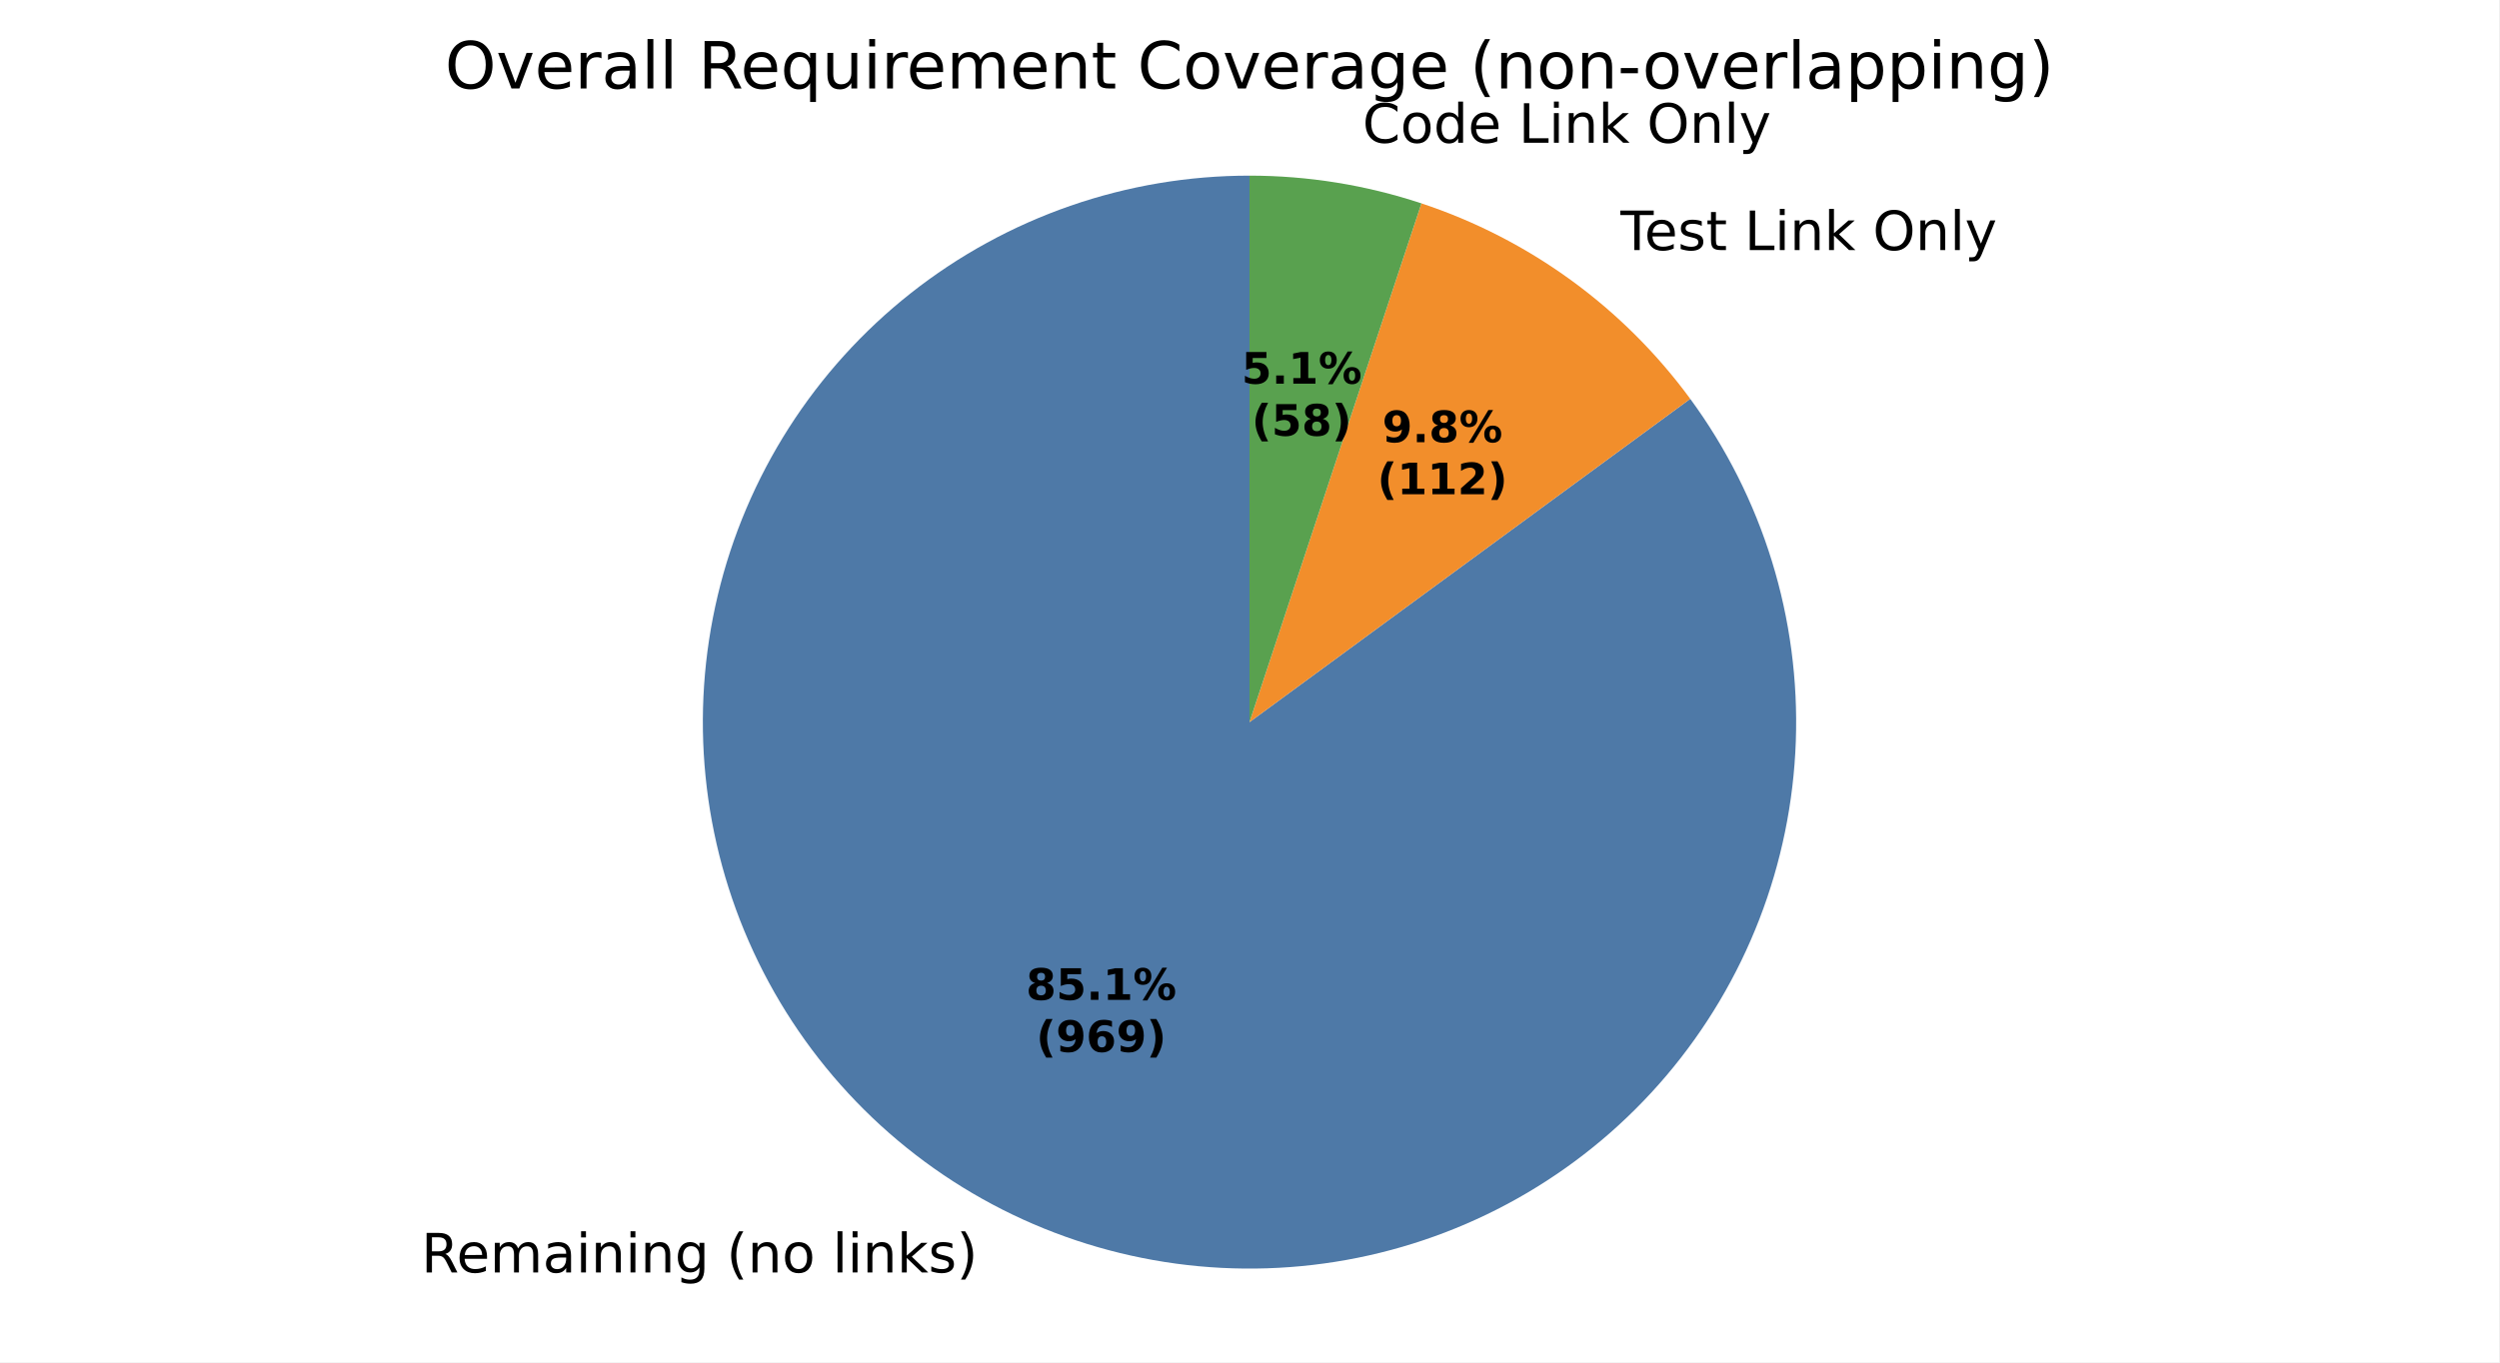
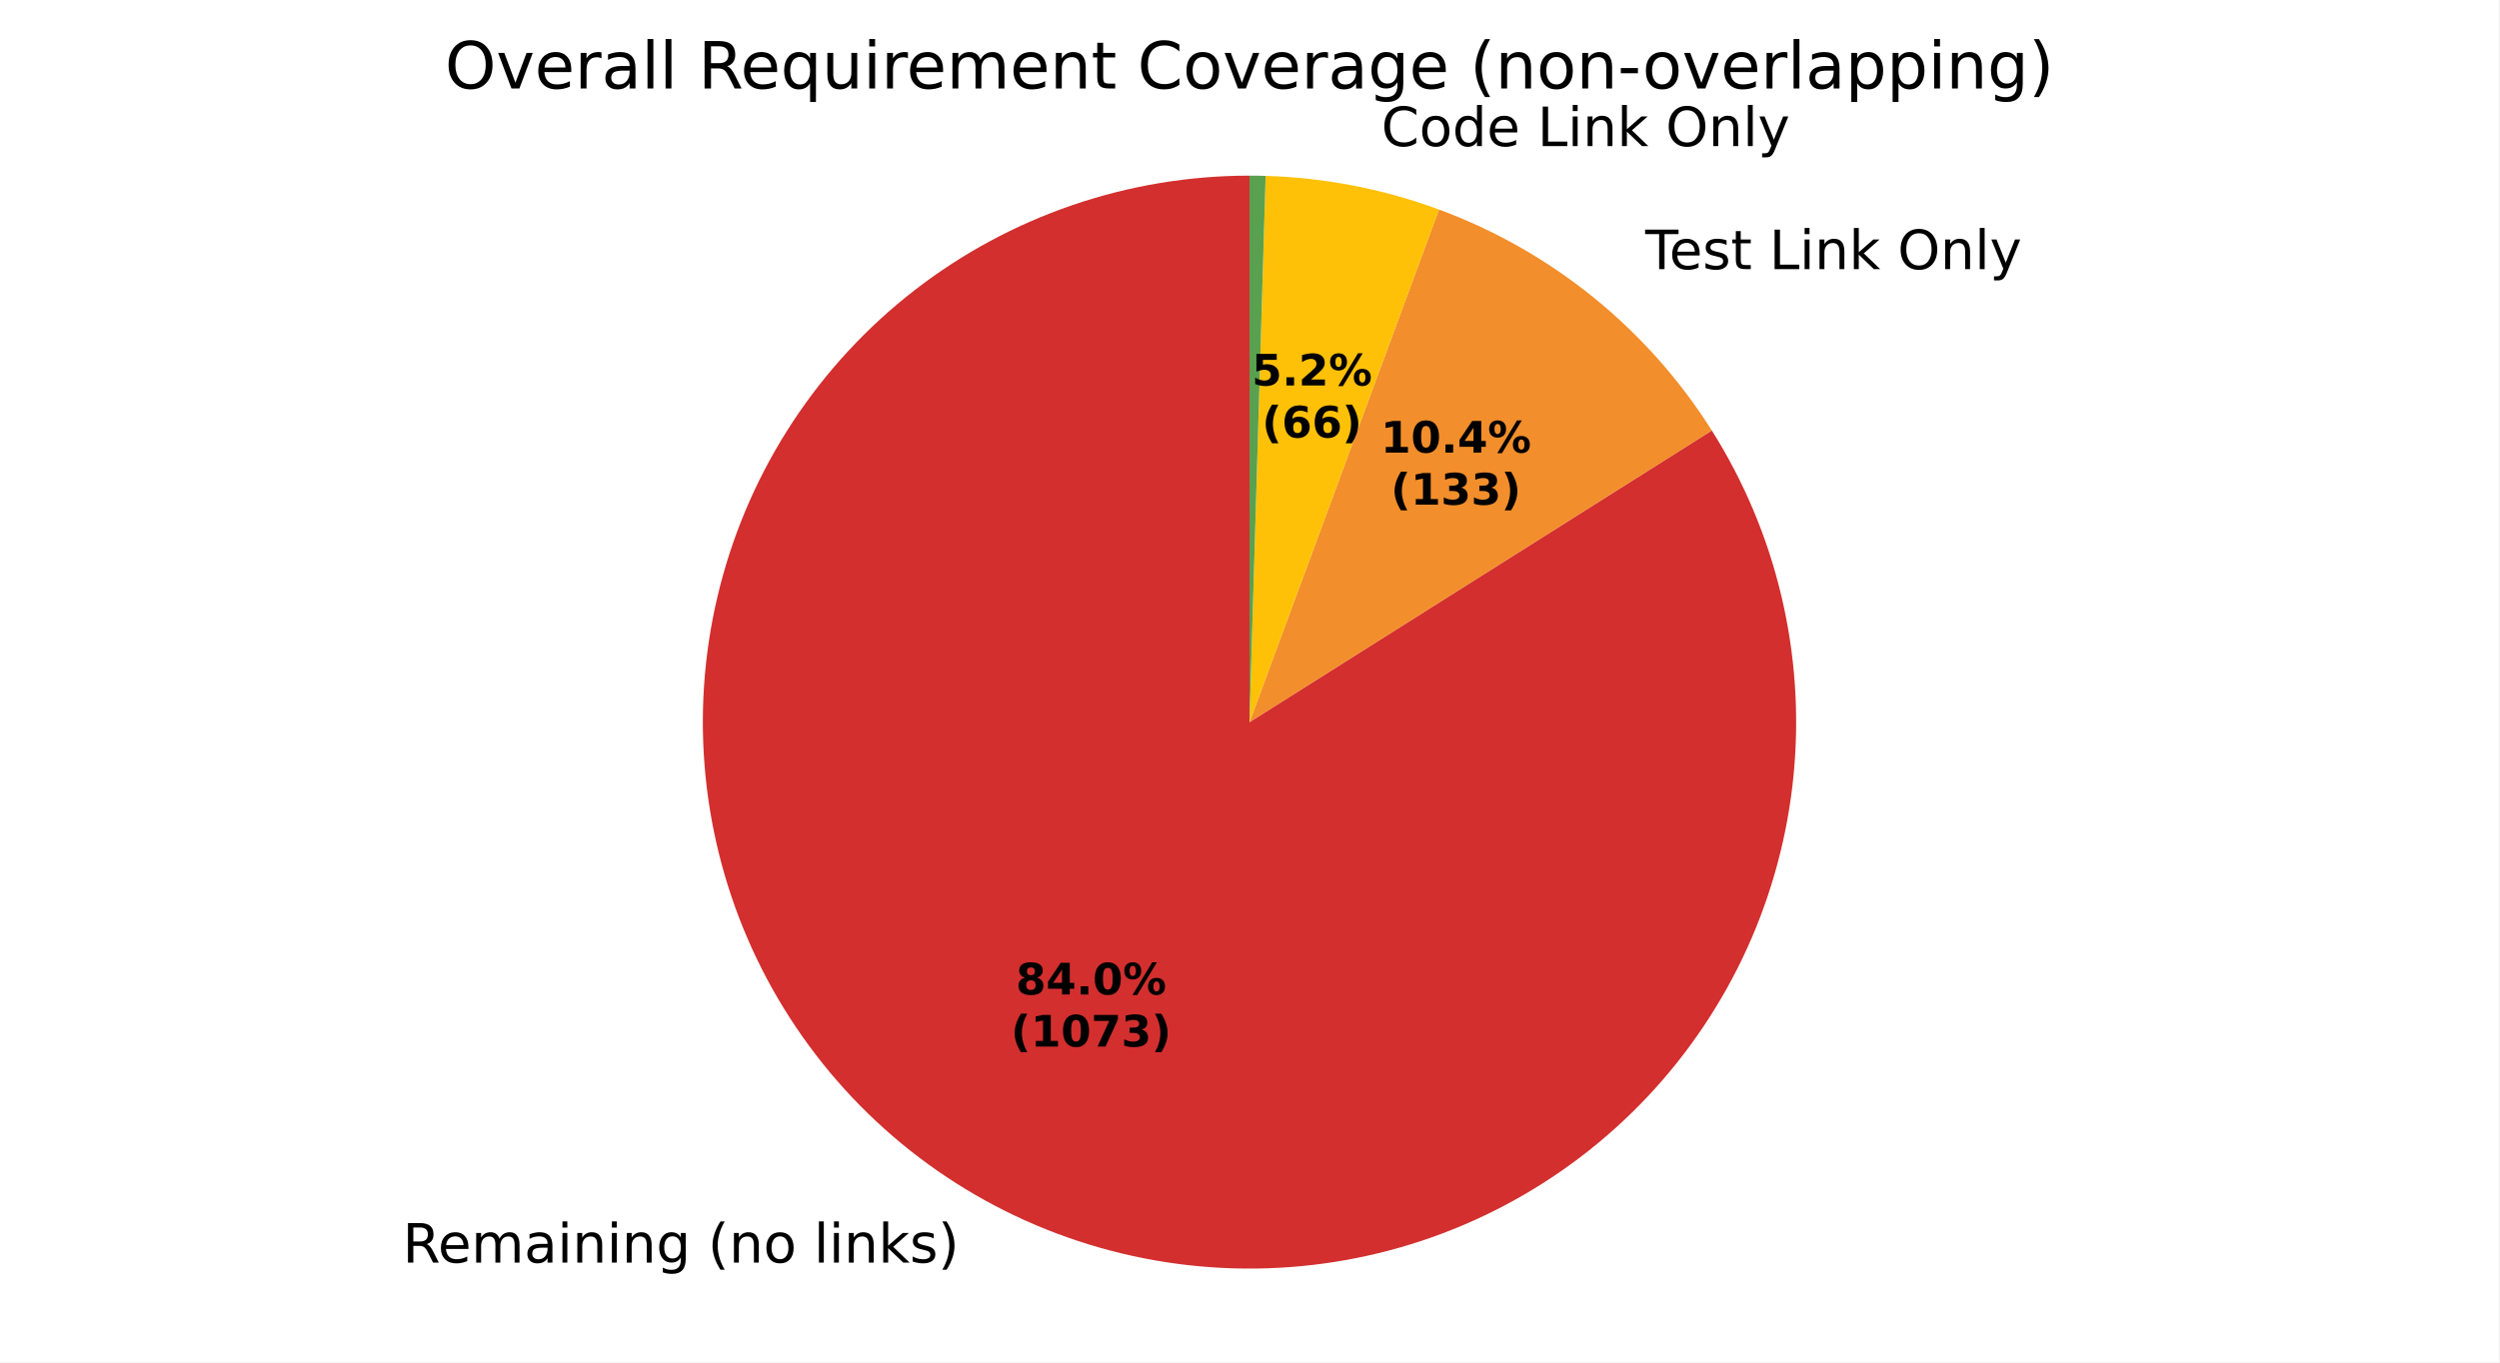
<svg xmlns="http://www.w3.org/2000/svg" xmlns:xlink="http://www.w3.org/1999/xlink" width="460.8pt" height="251.278pt" viewBox="0 0 460.8 251.278" version="1.1">
  <defs>
    <style type="text/css">*{stroke-linejoin: round; stroke-linecap: butt}</style>
  </defs>
  <g id="figure_1">
    <g id="patch_1">
      <path d="M 0 251.278  L 460.8 251.278  L 460.8 0  L 0 0  z " style="fill: #ffffff" />
    </g>
    <g id="axes_1">
      <g id="patch_2">
-         <path d="M 230.4 32.398  C 219.149 32.398 207.976 34.282 197.347 37.971  C 186.718 41.661 176.781 47.104 167.949 54.075  C 159.117 61.046 151.514 69.446 145.457 78.928  C 139.399 88.409 134.971 98.838 132.358 109.782  C 129.744 120.725 128.981 132.03 130.1 143.225  C 131.219 154.421 134.205 165.35 138.934 175.56  C 143.662 185.769 150.067 195.116 157.881 203.21  C 165.696 211.305 174.811 218.034 184.848 223.119  C 194.885 228.203 205.703 231.571 216.853 233.084  C 228.002 234.596 239.326 234.231 250.355 232.003  C 261.383 229.776 271.962 225.718 281.65 219.997  C 291.339 214.276 300.002 206.974 307.279 198.393  C 314.556 189.811 320.345 180.072 324.406 169.579  C 328.467 159.086 330.742 147.987 331.138 136.742  C 331.533 125.498 330.043 114.266 326.73 103.514  C 323.417 92.761 318.326 82.639 311.67 73.568  L 230.4 133.198  z " style="fill: #4e79a7" />
+         <path d="M 230.4 32.398  C 219.297 32.398 208.27 34.233 197.764 37.828  C 187.259 41.422 177.42 46.728 168.644 53.531  C 159.869 60.333 152.278 68.539 146.177 77.816  C 140.077 87.093 135.551 97.315 132.783 108.068  C 130.015 118.82 129.042 129.957 129.904 141.027  C 130.767 152.096 133.452 162.948 137.852 173.142  C 142.252 183.336 148.306 192.734 155.769 200.954  C 163.233 209.175 172.003 216.106 181.726 221.468  C 191.449 226.829 201.992 230.547 212.927 232.472  C 223.862 234.397 235.04 234.502 246.009 232.782  C 256.979 231.063 267.589 227.543 277.411 222.364  C 287.232 217.186 296.131 210.421 303.748 202.341  C 311.364 194.262 317.593 184.98 322.183 174.87  C 326.773 164.76 329.662 153.96 330.731 142.909  C 331.801 131.857 331.037 120.704 328.471 109.902  C 325.905 99.099 321.571 88.794 315.646 79.405  L 230.4 133.198  z " style="fill: #d32f2f" />
      </g>
      <g id="patch_3">
-         <path d="M 311.67 73.568  C 305.518 65.182 298.104 57.8 289.694 51.682  C 281.283 45.564 271.976 40.785 262.104 37.514  L 230.4 133.198  z " style="fill: #f28e2b" />
+         <path d="M 315.646 79.405  C 309.771 70.094 302.409 61.808 293.855 54.877  C 285.3 47.947 275.668 42.464 265.341 38.648  L 230.4 133.198  z " style="fill: #f28e2b" />
      </g>
      <g id="patch_4">
-         <path d="M 262.104 37.514  C 256.999 35.822 251.766 34.542 246.457 33.685  C 241.147 32.829 235.778 32.398 230.4 32.398  L 230.4 133.198  z " style="fill: #59a14f" />
+         <path d="M 265.341 38.648  C 260.225 36.757 254.964 35.285 249.609 34.245  C 244.255 33.206 238.825 32.603 233.373 32.442  L 230.4 133.198  z " style="fill: #ffc107" />
      </g>
      <g id="patch_5">
-         <path d="M 230.4 32.398  C 230.4 32.398 230.4 32.398 230.4 32.398  L 230.4 133.198  z " style="fill: #b07aa1" />
+         <path d="M 233.373 32.442  C 232.878 32.427 232.382 32.416 231.887 32.409  C 231.391 32.402 230.896 32.398 230.4 32.398  L 230.4 133.198  z " style="fill: #59a14f" />
      </g>
      <g id="matplotlib.axis_1" />
      <g id="matplotlib.axis_2" />
      <g id="text_1">
-         <g transform="translate(77.68235 234.7087) scale(0.1 -0.1)">
+         <g transform="translate(74.24805 232.8927) scale(0.1 -0.1)">
          <defs>
            <path id="DejaVuSans-35" d="M 2841 2188  Q 3044 2119 3236 1894  Q 3428 1669 3622 1275  L 4263 0  L 3584 0  L 2988 1197  Q 2756 1666 2539 1819  Q 2322 1972 1947 1972  L 1259 1972  L 1259 0  L 628 0  L 628 4666  L 2053 4666  Q 2853 4666 3247 4331  Q 3641 3997 3641 3322  Q 3641 2881 3436 2590  Q 3231 2300 2841 2188  z M 1259 4147  L 1259 2491  L 2053 2491  Q 2509 2491 2742 2702  Q 2975 2913 2975 3322  Q 2975 3731 2742 3939  Q 2509 4147 2053 4147  L 1259 4147  z " transform="scale(0.015625)" />
            <path id="DejaVuSans-48" d="M 3597 1894  L 3597 1613  L 953 1613  Q 991 1019 1311 708  Q 1631 397 2203 397  Q 2534 397 2845 478  Q 3156 559 3463 722  L 3463 178  Q 3153 47 2828 -22  Q 2503 -91 2169 -91  Q 1331 -91 842 396  Q 353 884 353 1716  Q 353 2575 817 3079  Q 1281 3584 2069 3584  Q 2775 3584 3186 3129  Q 3597 2675 3597 1894  z M 3022 2063  Q 3016 2534 2758 2815  Q 2500 3097 2075 3097  Q 1594 3097 1305 2825  Q 1016 2553 972 2059  L 3022 2063  z " transform="scale(0.015625)" />
            <path id="DejaVuSans-50" d="M 3328 2828  Q 3544 3216 3844 3400  Q 4144 3584 4550 3584  Q 5097 3584 5394 3201  Q 5691 2819 5691 2113  L 5691 0  L 5113 0  L 5113 2094  Q 5113 2597 4934 2840  Q 4756 3084 4391 3084  Q 3944 3084 3684 2787  Q 3425 2491 3425 1978  L 3425 0  L 2847 0  L 2847 2094  Q 2847 2600 2669 2842  Q 2491 3084 2119 3084  Q 1678 3084 1418 2786  Q 1159 2488 1159 1978  L 1159 0  L 581 0  L 581 3500  L 1159 3500  L 1159 2956  Q 1356 3278 1631 3431  Q 1906 3584 2284 3584  Q 2666 3584 2933 3390  Q 3200 3197 3328 2828  z " transform="scale(0.015625)" />
            <path id="DejaVuSans-44" d="M 2194 1759  Q 1497 1759 1228 1600  Q 959 1441 959 1056  Q 959 750 1161 570  Q 1363 391 1709 391  Q 2188 391 2477 730  Q 2766 1069 2766 1631  L 2766 1759  L 2194 1759  z M 3341 1997  L 3341 0  L 2766 0  L 2766 531  Q 2569 213 2275 61  Q 1981 -91 1556 -91  Q 1019 -91 701 211  Q 384 513 384 1019  Q 384 1609 779 1909  Q 1175 2209 1959 2209  L 2766 2209  L 2766 2266  Q 2766 2663 2505 2880  Q 2244 3097 1772 3097  Q 1472 3097 1187 3025  Q 903 2953 641 2809  L 641 3341  Q 956 3463 1253 3523  Q 1550 3584 1831 3584  Q 2591 3584 2966 3190  Q 3341 2797 3341 1997  z " transform="scale(0.015625)" />
            <path id="DejaVuSans-4c" d="M 603 3500  L 1178 3500  L 1178 0  L 603 0  L 603 3500  z M 603 4863  L 1178 4863  L 1178 4134  L 603 4134  L 603 4863  z " transform="scale(0.015625)" />
            <path id="DejaVuSans-51" d="M 3513 2113  L 3513 0  L 2938 0  L 2938 2094  Q 2938 2591 2744 2837  Q 2550 3084 2163 3084  Q 1697 3084 1428 2787  Q 1159 2491 1159 1978  L 1159 0  L 581 0  L 581 3500  L 1159 3500  L 1159 2956  Q 1366 3272 1645 3428  Q 1925 3584 2291 3584  Q 2894 3584 3203 3211  Q 3513 2838 3513 2113  z " transform="scale(0.015625)" />
            <path id="DejaVuSans-4a" d="M 2906 1791  Q 2906 2416 2648 2759  Q 2391 3103 1925 3103  Q 1463 3103 1205 2759  Q 947 2416 947 1791  Q 947 1169 1205 825  Q 1463 481 1925 481  Q 2391 481 2648 825  Q 2906 1169 2906 1791  z M 3481 434  Q 3481 -459 3084 -895  Q 2688 -1331 1869 -1331  Q 1566 -1331 1297 -1286  Q 1028 -1241 775 -1147  L 775 -588  Q 1028 -725 1275 -790  Q 1522 -856 1778 -856  Q 2344 -856 2625 -561  Q 2906 -266 2906 331  L 2906 616  Q 2728 306 2450 153  Q 2172 0 1784 0  Q 1141 0 747 490  Q 353 981 353 1791  Q 353 2603 747 3093  Q 1141 3584 1784 3584  Q 2172 3584 2450 3431  Q 2728 3278 2906 2969  L 2906 3500  L 3481 3500  L 3481 434  z " transform="scale(0.015625)" />
            <path id="DejaVuSans-3" transform="scale(0.015625)" />
            <path id="DejaVuSans-b" d="M 1984 4856  Q 1566 4138 1362 3434  Q 1159 2731 1159 2009  Q 1159 1288 1364 580  Q 1569 -128 1984 -844  L 1484 -844  Q 1016 -109 783 600  Q 550 1309 550 2009  Q 550 2706 781 3412  Q 1013 4119 1484 4856  L 1984 4856  z " transform="scale(0.015625)" />
            <path id="DejaVuSans-52" d="M 1959 3097  Q 1497 3097 1228 2736  Q 959 2375 959 1747  Q 959 1119 1226 758  Q 1494 397 1959 397  Q 2419 397 2687 759  Q 2956 1122 2956 1747  Q 2956 2369 2687 2733  Q 2419 3097 1959 3097  z M 1959 3584  Q 2709 3584 3137 3096  Q 3566 2609 3566 1747  Q 3566 888 3137 398  Q 2709 -91 1959 -91  Q 1206 -91 779 398  Q 353 888 353 1747  Q 353 2609 779 3096  Q 1206 3584 1959 3584  z " transform="scale(0.015625)" />
            <path id="DejaVuSans-4f" d="M 603 4863  L 1178 4863  L 1178 0  L 603 0  L 603 4863  z " transform="scale(0.015625)" />
            <path id="DejaVuSans-4e" d="M 581 4863  L 1159 4863  L 1159 1991  L 2875 3500  L 3609 3500  L 1753 1863  L 3688 0  L 2938 0  L 1159 1709  L 1159 0  L 581 0  L 581 4863  z " transform="scale(0.015625)" />
            <path id="DejaVuSans-56" d="M 2834 3397  L 2834 2853  Q 2591 2978 2328 3040  Q 2066 3103 1784 3103  Q 1356 3103 1142 2972  Q 928 2841 928 2578  Q 928 2378 1081 2264  Q 1234 2150 1697 2047  L 1894 2003  Q 2506 1872 2764 1633  Q 3022 1394 3022 966  Q 3022 478 2636 193  Q 2250 -91 1575 -91  Q 1294 -91 989 -36  Q 684 19 347 128  L 347 722  Q 666 556 975 473  Q 1284 391 1588 391  Q 1994 391 2212 530  Q 2431 669 2431 922  Q 2431 1156 2273 1281  Q 2116 1406 1581 1522  L 1381 1569  Q 847 1681 609 1914  Q 372 2147 372 2553  Q 372 3047 722 3315  Q 1072 3584 1716 3584  Q 2034 3584 2315 3537  Q 2597 3491 2834 3397  z " transform="scale(0.015625)" />
            <path id="DejaVuSans-c" d="M 513 4856  L 1013 4856  Q 1481 4119 1714 3412  Q 1947 2706 1947 2009  Q 1947 1309 1714 600  Q 1481 -109 1013 -844  L 513 -844  Q 928 -128 1133 580  Q 1338 1288 1338 2009  Q 1338 2731 1133 3434  Q 928 4138 513 4856  z " transform="scale(0.015625)" />
          </defs>
          <use xlink:href="#DejaVuSans-35" />
          <use xlink:href="#DejaVuSans-48" transform="translate(65 0)" />
          <use xlink:href="#DejaVuSans-50" transform="translate(126.5312 0)" />
          <use xlink:href="#DejaVuSans-44" transform="translate(223.9375 0)" />
          <use xlink:href="#DejaVuSans-4c" transform="translate(285.2188 0)" />
          <use xlink:href="#DejaVuSans-51" transform="translate(313 0)" />
          <use xlink:href="#DejaVuSans-4c" transform="translate(376.375 0)" />
          <use xlink:href="#DejaVuSans-51" transform="translate(404.1562 0)" />
          <use xlink:href="#DejaVuSans-4a" transform="translate(467.5312 0)" />
          <use xlink:href="#DejaVuSans-3" transform="translate(531.0156 0)" />
          <use xlink:href="#DejaVuSans-b" transform="translate(562.7969 0)" />
          <use xlink:href="#DejaVuSans-51" transform="translate(601.8125 0)" />
          <use xlink:href="#DejaVuSans-52" transform="translate(665.1875 0)" />
          <use xlink:href="#DejaVuSans-3" transform="translate(726.375 0)" />
          <use xlink:href="#DejaVuSans-4f" transform="translate(758.1562 0)" />
          <use xlink:href="#DejaVuSans-4c" transform="translate(785.9375 0)" />
          <use xlink:href="#DejaVuSans-51" transform="translate(813.7188 0)" />
          <use xlink:href="#DejaVuSans-4e" transform="translate(877.0938 0)" />
          <use xlink:href="#DejaVuSans-56" transform="translate(935 0)" />
          <use xlink:href="#DejaVuSans-c" transform="translate(987.0938 0)" />
        </g>
      </g>
      <g id="text_2">
-         <g transform="translate(295.6231 46.12833) scale(0.1 -0.1)">
+         <g transform="translate(300.2002 49.64339) scale(0.1 -0.1)">
          <defs>
            <path id="DejaVuSans-37" d="M -19 4666  L 3928 4666  L 3928 4134  L 2272 4134  L 2272 0  L 1638 0  L 1638 4134  L -19 4134  L -19 4666  z " transform="scale(0.015625)" />
            <path id="DejaVuSans-57" d="M 1172 4494  L 1172 3500  L 2356 3500  L 2356 3053  L 1172 3053  L 1172 1153  Q 1172 725 1289 603  Q 1406 481 1766 481  L 2356 481  L 2356 0  L 1766 0  Q 1100 0 847 248  Q 594 497 594 1153  L 594 3053  L 172 3053  L 172 3500  L 594 3500  L 594 4494  L 1172 4494  z " transform="scale(0.015625)" />
            <path id="DejaVuSans-2f" d="M 628 4666  L 1259 4666  L 1259 531  L 3531 531  L 3531 0  L 628 0  L 628 4666  z " transform="scale(0.015625)" />
            <path id="DejaVuSans-32" d="M 2522 4238  Q 1834 4238 1429 3725  Q 1025 3213 1025 2328  Q 1025 1447 1429 934  Q 1834 422 2522 422  Q 3209 422 3611 934  Q 4013 1447 4013 2328  Q 4013 3213 3611 3725  Q 3209 4238 2522 4238  z M 2522 4750  Q 3503 4750 4090 4092  Q 4678 3434 4678 2328  Q 4678 1225 4090 567  Q 3503 -91 2522 -91  Q 1538 -91 948 565  Q 359 1222 359 2328  Q 359 3434 948 4092  Q 1538 4750 2522 4750  z " transform="scale(0.015625)" />
            <path id="DejaVuSans-5c" d="M 2059 -325  Q 1816 -950 1584 -1140  Q 1353 -1331 966 -1331  L 506 -1331  L 506 -850  L 844 -850  Q 1081 -850 1212 -737  Q 1344 -625 1503 -206  L 1606 56  L 191 3500  L 800 3500  L 1894 763  L 2988 3500  L 3597 3500  L 2059 -325  z " transform="scale(0.015625)" />
          </defs>
          <use xlink:href="#DejaVuSans-3" />
          <use xlink:href="#DejaVuSans-37" transform="translate(31.78125 0)" />
          <use xlink:href="#DejaVuSans-48" transform="translate(75.875 0)" />
          <use xlink:href="#DejaVuSans-56" transform="translate(137.4062 0)" />
          <use xlink:href="#DejaVuSans-57" transform="translate(189.5 0)" />
          <use xlink:href="#DejaVuSans-3" transform="translate(228.7031 0)" />
          <use xlink:href="#DejaVuSans-2f" transform="translate(260.4844 0)" />
          <use xlink:href="#DejaVuSans-4c" transform="translate(316.2031 0)" />
          <use xlink:href="#DejaVuSans-51" transform="translate(343.9844 0)" />
          <use xlink:href="#DejaVuSans-4e" transform="translate(407.3594 0)" />
          <use xlink:href="#DejaVuSans-3" transform="translate(465.2656 0)" />
          <use xlink:href="#DejaVuSans-32" transform="translate(497.0469 0)" />
          <use xlink:href="#DejaVuSans-51" transform="translate(575.7656 0)" />
          <use xlink:href="#DejaVuSans-4f" transform="translate(639.1406 0)" />
          <use xlink:href="#DejaVuSans-5c" transform="translate(666.9219 0)" />
        </g>
      </g>
      <g id="text_3">
-         <g transform="translate(248.0625 26.33198) scale(0.1 -0.1)">
+         <g transform="translate(251.5301 26.94815) scale(0.1 -0.1)">
          <defs>
            <path id="DejaVuSans-26" d="M 4122 4306  L 4122 3641  Q 3803 3938 3442 4084  Q 3081 4231 2675 4231  Q 1875 4231 1450 3742  Q 1025 3253 1025 2328  Q 1025 1406 1450 917  Q 1875 428 2675 428  Q 3081 428 3442 575  Q 3803 722 4122 1019  L 4122 359  Q 3791 134 3420 21  Q 3050 -91 2638 -91  Q 1578 -91 968 557  Q 359 1206 359 2328  Q 359 3453 968 4101  Q 1578 4750 2638 4750  Q 3056 4750 3426 4639  Q 3797 4528 4122 4306  z " transform="scale(0.015625)" />
            <path id="DejaVuSans-47" d="M 2906 2969  L 2906 4863  L 3481 4863  L 3481 0  L 2906 0  L 2906 525  Q 2725 213 2448 61  Q 2172 -91 1784 -91  Q 1150 -91 751 415  Q 353 922 353 1747  Q 353 2572 751 3078  Q 1150 3584 1784 3584  Q 2172 3584 2448 3432  Q 2725 3281 2906 2969  z M 947 1747  Q 947 1113 1208 752  Q 1469 391 1925 391  Q 2381 391 2643 752  Q 2906 1113 2906 1747  Q 2906 2381 2643 2742  Q 2381 3103 1925 3103  Q 1469 3103 1208 2742  Q 947 2381 947 1747  z " transform="scale(0.015625)" />
          </defs>
          <use xlink:href="#DejaVuSans-3" />
          <use xlink:href="#DejaVuSans-26" transform="translate(31.78125 0)" />
          <use xlink:href="#DejaVuSans-52" transform="translate(101.6094 0)" />
          <use xlink:href="#DejaVuSans-47" transform="translate(162.7969 0)" />
          <use xlink:href="#DejaVuSans-48" transform="translate(226.2812 0)" />
          <use xlink:href="#DejaVuSans-3" transform="translate(287.8125 0)" />
          <use xlink:href="#DejaVuSans-2f" transform="translate(319.5938 0)" />
          <use xlink:href="#DejaVuSans-4c" transform="translate(375.3125 0)" />
          <use xlink:href="#DejaVuSans-51" transform="translate(403.0938 0)" />
          <use xlink:href="#DejaVuSans-4e" transform="translate(466.4688 0)" />
          <use xlink:href="#DejaVuSans-3" transform="translate(524.375 0)" />
          <use xlink:href="#DejaVuSans-32" transform="translate(556.1562 0)" />
          <use xlink:href="#DejaVuSans-51" transform="translate(634.875 0)" />
          <use xlink:href="#DejaVuSans-4f" transform="translate(698.25 0)" />
          <use xlink:href="#DejaVuSans-5c" transform="translate(726.0312 0)" />
        </g>
      </g>
      <g id="text_4">
-         <g transform="translate(189.1922 184.4278) scale(0.08 -0.08)">
+         <g transform="translate(187.3189 183.4372) scale(0.08 -0.08)">
          <defs>
            <path id="DejaVuSans-Bold-1b" d="M 2228 2088  Q 1891 2088 1709 1903  Q 1528 1719 1528 1375  Q 1528 1031 1709 848  Q 1891 666 2228 666  Q 2563 666 2741 848  Q 2919 1031 2919 1375  Q 2919 1722 2741 1905  Q 2563 2088 2228 2088  z M 1350 2484  Q 925 2613 709 2878  Q 494 3144 494 3541  Q 494 4131 934 4440  Q 1375 4750 2228 4750  Q 3075 4750 3515 4442  Q 3956 4134 3956 3541  Q 3956 3144 3739 2878  Q 3522 2613 3097 2484  Q 3572 2353 3814 2058  Q 4056 1763 4056 1313  Q 4056 619 3595 264  Q 3134 -91 2228 -91  Q 1319 -91 855 264  Q 391 619 391 1313  Q 391 1763 633 2058  Q 875 2353 1350 2484  z M 1631 3419  Q 1631 3141 1786 2991  Q 1941 2841 2228 2841  Q 2509 2841 2662 2991  Q 2816 3141 2816 3419  Q 2816 3697 2662 3845  Q 2509 3994 2228 3994  Q 1941 3994 1786 3844  Q 1631 3694 1631 3419  z " transform="scale(0.015625)" />
-             <path id="DejaVuSans-Bold-18" d="M 678 4666  L 3669 4666  L 3669 3781  L 1638 3781  L 1638 3059  Q 1775 3097 1914 3117  Q 2053 3138 2203 3138  Q 3056 3138 3531 2711  Q 4006 2284 4006 1522  Q 4006 766 3489 337  Q 2972 -91 2053 -91  Q 1656 -91 1267 -14  Q 878 63 494 219  L 494 1166  Q 875 947 1217 837  Q 1559 728 1863 728  Q 2300 728 2551 942  Q 2803 1156 2803 1522  Q 2803 1891 2551 2103  Q 2300 2316 1863 2316  Q 1603 2316 1309 2248  Q 1016 2181 678 2041  L 678 4666  z " transform="scale(0.015625)" />
+             <path id="DejaVuSans-Bold-17" d="M 2356 3675  L 1038 1722  L 2356 1722  L 2356 3675  z M 2156 4666  L 3494 4666  L 3494 1722  L 4159 1722  L 4159 850  L 3494 850  L 3494 0  L 2356 0  L 2356 850  L 288 850  L 288 1881  L 2156 4666  z " transform="scale(0.015625)" />
            <path id="DejaVuSans-Bold-11" d="M 653 1209  L 1778 1209  L 1778 0  L 653 0  L 653 1209  z " transform="scale(0.015625)" />
+             <path id="DejaVuSans-Bold-13" d="M 2944 2338  Q 2944 3213 2780 3570  Q 2616 3928 2228 3928  Q 1841 3928 1675 3570  Q 1509 3213 1509 2338  Q 1509 1453 1675 1090  Q 1841 728 2228 728  Q 2613 728 2778 1090  Q 2944 1453 2944 2338  z M 4147 2328  Q 4147 1169 3647 539  Q 3147 -91 2228 -91  Q 1306 -91 806 539  Q 306 1169 306 2328  Q 306 3491 806 4120  Q 1306 4750 2228 4750  Q 3147 4750 3647 4120  Q 4147 3491 4147 2328  z " transform="scale(0.015625)" />
+             <path id="DejaVuSans-Bold-8" d="M 4959 1925  Q 4738 1925 4616 1733  Q 4494 1541 4494 1184  Q 4494 825 4614 633  Q 4734 441 4959 441  Q 5184 441 5303 633  Q 5422 825 5422 1184  Q 5422 1541 5301 1733  Q 5181 1925 4959 1925  z M 4959 2450  Q 5541 2450 5875 2112  Q 6209 1775 6209 1184  Q 6209 594 5875 251  Q 5541 -91 4959 -91  Q 4378 -91 4042 251  Q 3706 594 3706 1184  Q 3706 1772 4042 2111  Q 4378 2450 4959 2450  z M 2094 -91  L 1403 -91  L 4319 4750  L 5013 4750  L 2094 -91  z M 1453 4750  Q 2034 4750 2367 4411  Q 2700 4072 2700 3481  Q 2700 2891 2367 2550  Q 2034 2209 1453 2209  Q 872 2209 539 2550  Q 206 2891 206 3481  Q 206 4072 539 4411  Q 872 4750 1453 4750  z M 1453 4225  Q 1228 4225 1106 4031  Q 984 3838 984 3481  Q 984 3122 1106 2926  Q 1228 2731 1453 2731  Q 1678 2731 1798 2926  Q 1919 3122 1919 3481  Q 1919 3838 1797 4031  Q 1675 4225 1453 4225  z " transform="scale(0.015625)" />
+           </defs>
+           <use xlink:href="#DejaVuSans-Bold-1b" />
+           <use xlink:href="#DejaVuSans-Bold-17" transform="translate(69.57812 0)" />
+           <use xlink:href="#DejaVuSans-Bold-11" transform="translate(139.1562 0)" />
+           <use xlink:href="#DejaVuSans-Bold-13" transform="translate(177.1406 0)" />
+           <use xlink:href="#DejaVuSans-Bold-8" transform="translate(246.7188 0)" />
+         </g>
+         <g transform="translate(186.4071 193.0388) scale(0.08 -0.08)">
+           <defs>
+             <path id="DejaVuSans-Bold-b" d="M 2413 -844  L 1484 -844  Q 1006 -72 778 623  Q 550 1319 550 2003  Q 550 2688 779 3389  Q 1009 4091 1484 4856  L 2413 4856  Q 2013 4116 1813 3408  Q 1613 2700 1613 2009  Q 1613 1319 1811 609  Q 2009 -100 2413 -844  z " transform="scale(0.015625)" />
            <path id="DejaVuSans-Bold-14" d="M 750 831  L 1813 831  L 1813 3847  L 722 3622  L 722 4441  L 1806 4666  L 2950 4666  L 2950 831  L 4013 831  L 4013 0  L 750 0  L 750 831  z " transform="scale(0.015625)" />
-             <path id="DejaVuSans-Bold-8" d="M 4959 1925  Q 4738 1925 4616 1733  Q 4494 1541 4494 1184  Q 4494 825 4614 633  Q 4734 441 4959 441  Q 5184 441 5303 633  Q 5422 825 5422 1184  Q 5422 1541 5301 1733  Q 5181 1925 4959 1925  z M 4959 2450  Q 5541 2450 5875 2112  Q 6209 1775 6209 1184  Q 6209 594 5875 251  Q 5541 -91 4959 -91  Q 4378 -91 4042 251  Q 3706 594 3706 1184  Q 3706 1772 4042 2111  Q 4378 2450 4959 2450  z M 2094 -91  L 1403 -91  L 4319 4750  L 5013 4750  L 2094 -91  z M 1453 4750  Q 2034 4750 2367 4411  Q 2700 4072 2700 3481  Q 2700 2891 2367 2550  Q 2034 2209 1453 2209  Q 872 2209 539 2550  Q 206 2891 206 3481  Q 206 4072 539 4411  Q 872 4750 1453 4750  z M 1453 4225  Q 1228 4225 1106 4031  Q 984 3838 984 3481  Q 984 3122 1106 2926  Q 1228 2731 1453 2731  Q 1678 2731 1798 2926  Q 1919 3122 1919 3481  Q 1919 3838 1797 4031  Q 1675 4225 1453 4225  z " transform="scale(0.015625)" />
-           </defs>
-           <use xlink:href="#DejaVuSans-Bold-1b" />
-           <use xlink:href="#DejaVuSans-Bold-18" transform="translate(69.57812 0)" />
-           <use xlink:href="#DejaVuSans-Bold-11" transform="translate(139.1562 0)" />
-           <use xlink:href="#DejaVuSans-Bold-14" transform="translate(177.1406 0)" />
-           <use xlink:href="#DejaVuSans-Bold-8" transform="translate(246.7188 0)" />
-         </g>
-         <g transform="translate(191.0634 194.0293) scale(0.08 -0.08)">
-           <defs>
-             <path id="DejaVuSans-Bold-b" d="M 2413 -844  L 1484 -844  Q 1006 -72 778 623  Q 550 1319 550 2003  Q 550 2688 779 3389  Q 1009 4091 1484 4856  L 2413 4856  Q 2013 4116 1813 3408  Q 1613 2700 1613 2009  Q 1613 1319 1811 609  Q 2009 -100 2413 -844  z " transform="scale(0.015625)" />
-             <path id="DejaVuSans-Bold-1c" d="M 641 103  L 641 966  Q 928 831 1190 764  Q 1453 697 1709 697  Q 2247 697 2547 995  Q 2847 1294 2900 1881  Q 2688 1725 2447 1647  Q 2206 1569 1925 1569  Q 1209 1569 770 1986  Q 331 2403 331 3084  Q 331 3838 820 4291  Q 1309 4744 2131 4744  Q 3044 4744 3544 4128  Q 4044 3513 4044 2388  Q 4044 1231 3459 570  Q 2875 -91 1856 -91  Q 1528 -91 1228 -42  Q 928 6 641 103  z M 2125 2350  Q 2441 2350 2600 2554  Q 2759 2759 2759 3169  Q 2759 3575 2600 3781  Q 2441 3988 2125 3988  Q 1809 3988 1650 3781  Q 1491 3575 1491 3169  Q 1491 2759 1650 2554  Q 1809 2350 2125 2350  z " transform="scale(0.015625)" />
-             <path id="DejaVuSans-Bold-19" d="M 2316 2303  Q 2000 2303 1842 2098  Q 1684 1894 1684 1484  Q 1684 1075 1842 870  Q 2000 666 2316 666  Q 2634 666 2792 870  Q 2950 1075 2950 1484  Q 2950 1894 2792 2098  Q 2634 2303 2316 2303  z M 3803 4544  L 3803 3681  Q 3506 3822 3243 3889  Q 2981 3956 2731 3956  Q 2194 3956 1894 3657  Q 1594 3359 1544 2772  Q 1750 2925 1990 3001  Q 2231 3078 2516 3078  Q 3231 3078 3670 2659  Q 4109 2241 4109 1563  Q 4109 813 3618 361  Q 3128 -91 2303 -91  Q 1394 -91 895 523  Q 397 1138 397 2266  Q 397 3422 980 4083  Q 1563 4744 2578 4744  Q 2900 4744 3203 4694  Q 3506 4644 3803 4544  z " transform="scale(0.015625)" />
+             <path id="DejaVuSans-Bold-1a" d="M 428 4666  L 3944 4666  L 3944 3988  L 2125 0  L 953 0  L 2675 3781  L 428 3781  L 428 4666  z " transform="scale(0.015625)" />
+             <path id="DejaVuSans-Bold-16" d="M 2981 2516  Q 3453 2394 3698 2092  Q 3944 1791 3944 1325  Q 3944 631 3412 270  Q 2881 -91 1863 -91  Q 1503 -91 1142 -33  Q 781 25 428 141  L 428 1069  Q 766 900 1098 814  Q 1431 728 1753 728  Q 2231 728 2486 893  Q 2741 1059 2741 1369  Q 2741 1688 2480 1852  Q 2219 2016 1709 2016  L 1228 2016  L 1228 2791  L 1734 2791  Q 2188 2791 2409 2933  Q 2631 3075 2631 3366  Q 2631 3634 2415 3781  Q 2200 3928 1806 3928  Q 1516 3928 1219 3862  Q 922 3797 628 3669  L 628 4550  Q 984 4650 1334 4700  Q 1684 4750 2022 4750  Q 2931 4750 3382 4451  Q 3834 4153 3834 3553  Q 3834 3144 3618 2883  Q 3403 2622 2981 2516  z " transform="scale(0.015625)" />
            <path id="DejaVuSans-Bold-c" d="M 513 -844  Q 913 -100 1113 609  Q 1313 1319 1313 2009  Q 1313 2700 1113 3408  Q 913 4116 513 4856  L 1441 4856  Q 1916 4091 2145 3389  Q 2375 2688 2375 2003  Q 2375 1319 2147 623  Q 1919 -72 1441 -844  L 513 -844  z " transform="scale(0.015625)" />
-           </defs>
-           <use xlink:href="#DejaVuSans-Bold-b" />
-           <use xlink:href="#DejaVuSans-Bold-1c" transform="translate(45.70312 0)" />
-           <use xlink:href="#DejaVuSans-Bold-19" transform="translate(115.2812 0)" />
-           <use xlink:href="#DejaVuSans-Bold-1c" transform="translate(184.8594 0)" />
-           <use xlink:href="#DejaVuSans-Bold-c" transform="translate(254.4375 0)" />
-         </g>
-       </g>
-       <g id="text_5">
-         <g transform="translate(254.8825 81.56574) scale(0.08 -0.08)">
-           <use xlink:href="#DejaVuSans-Bold-1c" />
-           <use xlink:href="#DejaVuSans-Bold-11" transform="translate(69.57812 0)" />
-           <use xlink:href="#DejaVuSans-Bold-1b" transform="translate(107.5625 0)" />
-           <use xlink:href="#DejaVuSans-Bold-8" transform="translate(177.1406 0)" />
-         </g>
-         <g transform="translate(253.9706 91.1673) scale(0.08 -0.08)">
-           <defs>
-             <path id="DejaVuSans-Bold-15" d="M 1844 884  L 3897 884  L 3897 0  L 506 0  L 506 884  L 2209 2388  Q 2438 2594 2547 2791  Q 2656 2988 2656 3200  Q 2656 3528 2436 3728  Q 2216 3928 1850 3928  Q 1569 3928 1234 3808  Q 900 3688 519 3450  L 519 4475  Q 925 4609 1322 4679  Q 1719 4750 2100 4750  Q 2938 4750 3402 4381  Q 3866 4013 3866 3353  Q 3866 2972 3669 2642  Q 3472 2313 2841 1759  L 1844 884  z " transform="scale(0.015625)" />
          </defs>
          <use xlink:href="#DejaVuSans-Bold-b" />
          <use xlink:href="#DejaVuSans-Bold-14" transform="translate(45.70312 0)" />
-           <use xlink:href="#DejaVuSans-Bold-14" transform="translate(115.2812 0)" />
-           <use xlink:href="#DejaVuSans-Bold-15" transform="translate(184.8594 0)" />
+           <use xlink:href="#DejaVuSans-Bold-13" transform="translate(115.2812 0)" />
+           <use xlink:href="#DejaVuSans-Bold-1a" transform="translate(184.8594 0)" />
+           <use xlink:href="#DejaVuSans-Bold-16" transform="translate(254.4375 0)" />
+           <use xlink:href="#DejaVuSans-Bold-c" transform="translate(324.0156 0)" />
+         </g>
+       </g>
+       <g id="text_5">
+         <g transform="translate(254.596 83.48304) scale(0.08 -0.08)">
+           <use xlink:href="#DejaVuSans-Bold-14" />
+           <use xlink:href="#DejaVuSans-Bold-13" transform="translate(69.57812 0)" />
+           <use xlink:href="#DejaVuSans-Bold-11" transform="translate(139.1562 0)" />
+           <use xlink:href="#DejaVuSans-Bold-17" transform="translate(177.1406 0)" />
+           <use xlink:href="#DejaVuSans-Bold-8" transform="translate(246.7188 0)" />
+         </g>
+         <g transform="translate(256.4672 93.0846) scale(0.08 -0.08)">
+           <use xlink:href="#DejaVuSans-Bold-b" />
+           <use xlink:href="#DejaVuSans-Bold-14" transform="translate(45.70312 0)" />
+           <use xlink:href="#DejaVuSans-Bold-16" transform="translate(115.2812 0)" />
+           <use xlink:href="#DejaVuSans-Bold-16" transform="translate(184.8594 0)" />
          <use xlink:href="#DejaVuSans-Bold-c" transform="translate(254.4375 0)" />
        </g>
      </g>
      <g id="text_6">
-         <g transform="translate(228.9404 70.76773) scale(0.08 -0.08)">
+         <g transform="translate(230.8318 71.10383) scale(0.08 -0.08)">
+           <defs>
+             <path id="DejaVuSans-Bold-18" d="M 678 4666  L 3669 4666  L 3669 3781  L 1638 3781  L 1638 3059  Q 1775 3097 1914 3117  Q 2053 3138 2203 3138  Q 3056 3138 3531 2711  Q 4006 2284 4006 1522  Q 4006 766 3489 337  Q 2972 -91 2053 -91  Q 1656 -91 1267 -14  Q 878 63 494 219  L 494 1166  Q 875 947 1217 837  Q 1559 728 1863 728  Q 2300 728 2551 942  Q 2803 1156 2803 1522  Q 2803 1891 2551 2103  Q 2300 2316 1863 2316  Q 1603 2316 1309 2248  Q 1016 2181 678 2041  L 678 4666  z " transform="scale(0.015625)" />
+             <path id="DejaVuSans-Bold-15" d="M 1844 884  L 3897 884  L 3897 0  L 506 0  L 506 884  L 2209 2388  Q 2438 2594 2547 2791  Q 2656 2988 2656 3200  Q 2656 3528 2436 3728  Q 2216 3928 1850 3928  Q 1569 3928 1234 3808  Q 900 3688 519 3450  L 519 4475  Q 925 4609 1322 4679  Q 1719 4750 2100 4750  Q 2938 4750 3402 4381  Q 3866 4013 3866 3353  Q 3866 2972 3669 2642  Q 3472 2313 2841 1759  L 1844 884  z " transform="scale(0.015625)" />
+           </defs>
          <use xlink:href="#DejaVuSans-Bold-18" />
          <use xlink:href="#DejaVuSans-Bold-11" transform="translate(69.57812 0)" />
-           <use xlink:href="#DejaVuSans-Bold-14" transform="translate(107.5625 0)" />
+           <use xlink:href="#DejaVuSans-Bold-15" transform="translate(107.5625 0)" />
          <use xlink:href="#DejaVuSans-Bold-8" transform="translate(177.1406 0)" />
        </g>
-         <g transform="translate(230.8116 80.36929) scale(0.08 -0.08)">
+         <g transform="translate(232.703 80.70539) scale(0.08 -0.08)">
+           <defs>
+             <path id="DejaVuSans-Bold-19" d="M 2316 2303  Q 2000 2303 1842 2098  Q 1684 1894 1684 1484  Q 1684 1075 1842 870  Q 2000 666 2316 666  Q 2634 666 2792 870  Q 2950 1075 2950 1484  Q 2950 1894 2792 2098  Q 2634 2303 2316 2303  z M 3803 4544  L 3803 3681  Q 3506 3822 3243 3889  Q 2981 3956 2731 3956  Q 2194 3956 1894 3657  Q 1594 3359 1544 2772  Q 1750 2925 1990 3001  Q 2231 3078 2516 3078  Q 3231 3078 3670 2659  Q 4109 2241 4109 1563  Q 4109 813 3618 361  Q 3128 -91 2303 -91  Q 1394 -91 895 523  Q 397 1138 397 2266  Q 397 3422 980 4083  Q 1563 4744 2578 4744  Q 2900 4744 3203 4694  Q 3506 4644 3803 4544  z " transform="scale(0.015625)" />
+           </defs>
          <use xlink:href="#DejaVuSans-Bold-b" />
-           <use xlink:href="#DejaVuSans-Bold-18" transform="translate(45.70312 0)" />
-           <use xlink:href="#DejaVuSans-Bold-1b" transform="translate(115.2812 0)" />
+           <use xlink:href="#DejaVuSans-Bold-19" transform="translate(45.70312 0)" />
+           <use xlink:href="#DejaVuSans-Bold-19" transform="translate(115.2812 0)" />
          <use xlink:href="#DejaVuSans-Bold-c" transform="translate(184.8594 0)" />
        </g>
      </g>
      <g id="text_7">
        <g transform="translate(82.04438 16.31812) scale(0.12 -0.12)">
          <defs>
            <path id="DejaVuSans-59" d="M 191 3500  L 800 3500  L 1894 563  L 2988 3500  L 3597 3500  L 2284 0  L 1503 0  L 191 3500  z " transform="scale(0.015625)" />
            <path id="DejaVuSans-55" d="M 2631 2963  Q 2534 3019 2420 3045  Q 2306 3072 2169 3072  Q 1681 3072 1420 2755  Q 1159 2438 1159 1844  L 1159 0  L 581 0  L 581 3500  L 1159 3500  L 1159 2956  Q 1341 3275 1631 3429  Q 1922 3584 2338 3584  Q 2397 3584 2469 3576  Q 2541 3569 2628 3553  L 2631 2963  z " transform="scale(0.015625)" />
            <path id="DejaVuSans-54" d="M 947 1747  Q 947 1113 1208 752  Q 1469 391 1925 391  Q 2381 391 2643 752  Q 2906 1113 2906 1747  Q 2906 2381 2643 2742  Q 2381 3103 1925 3103  Q 1469 3103 1208 2742  Q 947 2381 947 1747  z M 2906 525  Q 2725 213 2448 61  Q 2172 -91 1784 -91  Q 1150 -91 751 415  Q 353 922 353 1747  Q 353 2572 751 3078  Q 1150 3584 1784 3584  Q 2172 3584 2448 3432  Q 2725 3281 2906 2969  L 2906 3500  L 3481 3500  L 3481 -1331  L 2906 -1331  L 2906 525  z " transform="scale(0.015625)" />
            <path id="DejaVuSans-58" d="M 544 1381  L 544 3500  L 1119 3500  L 1119 1403  Q 1119 906 1312 657  Q 1506 409 1894 409  Q 2359 409 2629 706  Q 2900 1003 2900 1516  L 2900 3500  L 3475 3500  L 3475 0  L 2900 0  L 2900 538  Q 2691 219 2414 64  Q 2138 -91 1772 -91  Q 1169 -91 856 284  Q 544 659 544 1381  z M 1991 3584  L 1991 3584  z " transform="scale(0.015625)" />
            <path id="DejaVuSans-10" d="M 313 2009  L 1997 2009  L 1997 1497  L 313 1497  L 313 2009  z " transform="scale(0.015625)" />
            <path id="DejaVuSans-53" d="M 1159 525  L 1159 -1331  L 581 -1331  L 581 3500  L 1159 3500  L 1159 2969  Q 1341 3281 1617 3432  Q 1894 3584 2278 3584  Q 2916 3584 3314 3078  Q 3713 2572 3713 1747  Q 3713 922 3314 415  Q 2916 -91 2278 -91  Q 1894 -91 1617 61  Q 1341 213 1159 525  z M 3116 1747  Q 3116 2381 2855 2742  Q 2594 3103 2138 3103  Q 1681 3103 1420 2742  Q 1159 2381 1159 1747  Q 1159 1113 1420 752  Q 1681 391 2138 391  Q 2594 391 2855 752  Q 3116 1113 3116 1747  z " transform="scale(0.015625)" />
          </defs>
          <use xlink:href="#DejaVuSans-32" />
          <use xlink:href="#DejaVuSans-59" transform="translate(78.71875 0)" />
          <use xlink:href="#DejaVuSans-48" transform="translate(137.9062 0)" />
          <use xlink:href="#DejaVuSans-55" transform="translate(199.4375 0)" />
          <use xlink:href="#DejaVuSans-44" transform="translate(240.5469 0)" />
          <use xlink:href="#DejaVuSans-4f" transform="translate(301.8281 0)" />
          <use xlink:href="#DejaVuSans-4f" transform="translate(329.6094 0)" />
          <use xlink:href="#DejaVuSans-3" transform="translate(357.3906 0)" />
          <use xlink:href="#DejaVuSans-35" transform="translate(389.1719 0)" />
          <use xlink:href="#DejaVuSans-48" transform="translate(454.1719 0)" />
          <use xlink:href="#DejaVuSans-54" transform="translate(515.7031 0)" />
          <use xlink:href="#DejaVuSans-58" transform="translate(579.1875 0)" />
          <use xlink:href="#DejaVuSans-4c" transform="translate(642.5625 0)" />
          <use xlink:href="#DejaVuSans-55" transform="translate(670.3438 0)" />
          <use xlink:href="#DejaVuSans-48" transform="translate(709.25 0)" />
          <use xlink:href="#DejaVuSans-50" transform="translate(770.7812 0)" />
          <use xlink:href="#DejaVuSans-48" transform="translate(868.1875 0)" />
          <use xlink:href="#DejaVuSans-51" transform="translate(929.7188 0)" />
          <use xlink:href="#DejaVuSans-57" transform="translate(993.0938 0)" />
          <use xlink:href="#DejaVuSans-3" transform="translate(1032.297 0)" />
          <use xlink:href="#DejaVuSans-26" transform="translate(1064.078 0)" />
          <use xlink:href="#DejaVuSans-52" transform="translate(1133.906 0)" />
          <use xlink:href="#DejaVuSans-59" transform="translate(1195.094 0)" />
          <use xlink:href="#DejaVuSans-48" transform="translate(1254.281 0)" />
          <use xlink:href="#DejaVuSans-55" transform="translate(1315.812 0)" />
          <use xlink:href="#DejaVuSans-44" transform="translate(1356.922 0)" />
          <use xlink:href="#DejaVuSans-4a" transform="translate(1418.203 0)" />
          <use xlink:href="#DejaVuSans-48" transform="translate(1481.688 0)" />
          <use xlink:href="#DejaVuSans-3" transform="translate(1543.219 0)" />
          <use xlink:href="#DejaVuSans-b" transform="translate(1575 0)" />
          <use xlink:href="#DejaVuSans-51" transform="translate(1614.016 0)" />
          <use xlink:href="#DejaVuSans-52" transform="translate(1677.391 0)" />
          <use xlink:href="#DejaVuSans-51" transform="translate(1738.578 0)" />
          <use xlink:href="#DejaVuSans-10" transform="translate(1801.953 0)" />
          <use xlink:href="#DejaVuSans-52" transform="translate(1839.891 0)" />
          <use xlink:href="#DejaVuSans-59" transform="translate(1901.078 0)" />
          <use xlink:href="#DejaVuSans-48" transform="translate(1960.266 0)" />
          <use xlink:href="#DejaVuSans-55" transform="translate(2021.797 0)" />
          <use xlink:href="#DejaVuSans-4f" transform="translate(2062.906 0)" />
          <use xlink:href="#DejaVuSans-44" transform="translate(2090.688 0)" />
          <use xlink:href="#DejaVuSans-53" transform="translate(2151.969 0)" />
          <use xlink:href="#DejaVuSans-53" transform="translate(2215.453 0)" />
          <use xlink:href="#DejaVuSans-4c" transform="translate(2278.938 0)" />
          <use xlink:href="#DejaVuSans-51" transform="translate(2306.719 0)" />
          <use xlink:href="#DejaVuSans-4a" transform="translate(2370.094 0)" />
          <use xlink:href="#DejaVuSans-c" transform="translate(2433.578 0)" />
        </g>
      </g>
    </g>
  </g>
</svg>
